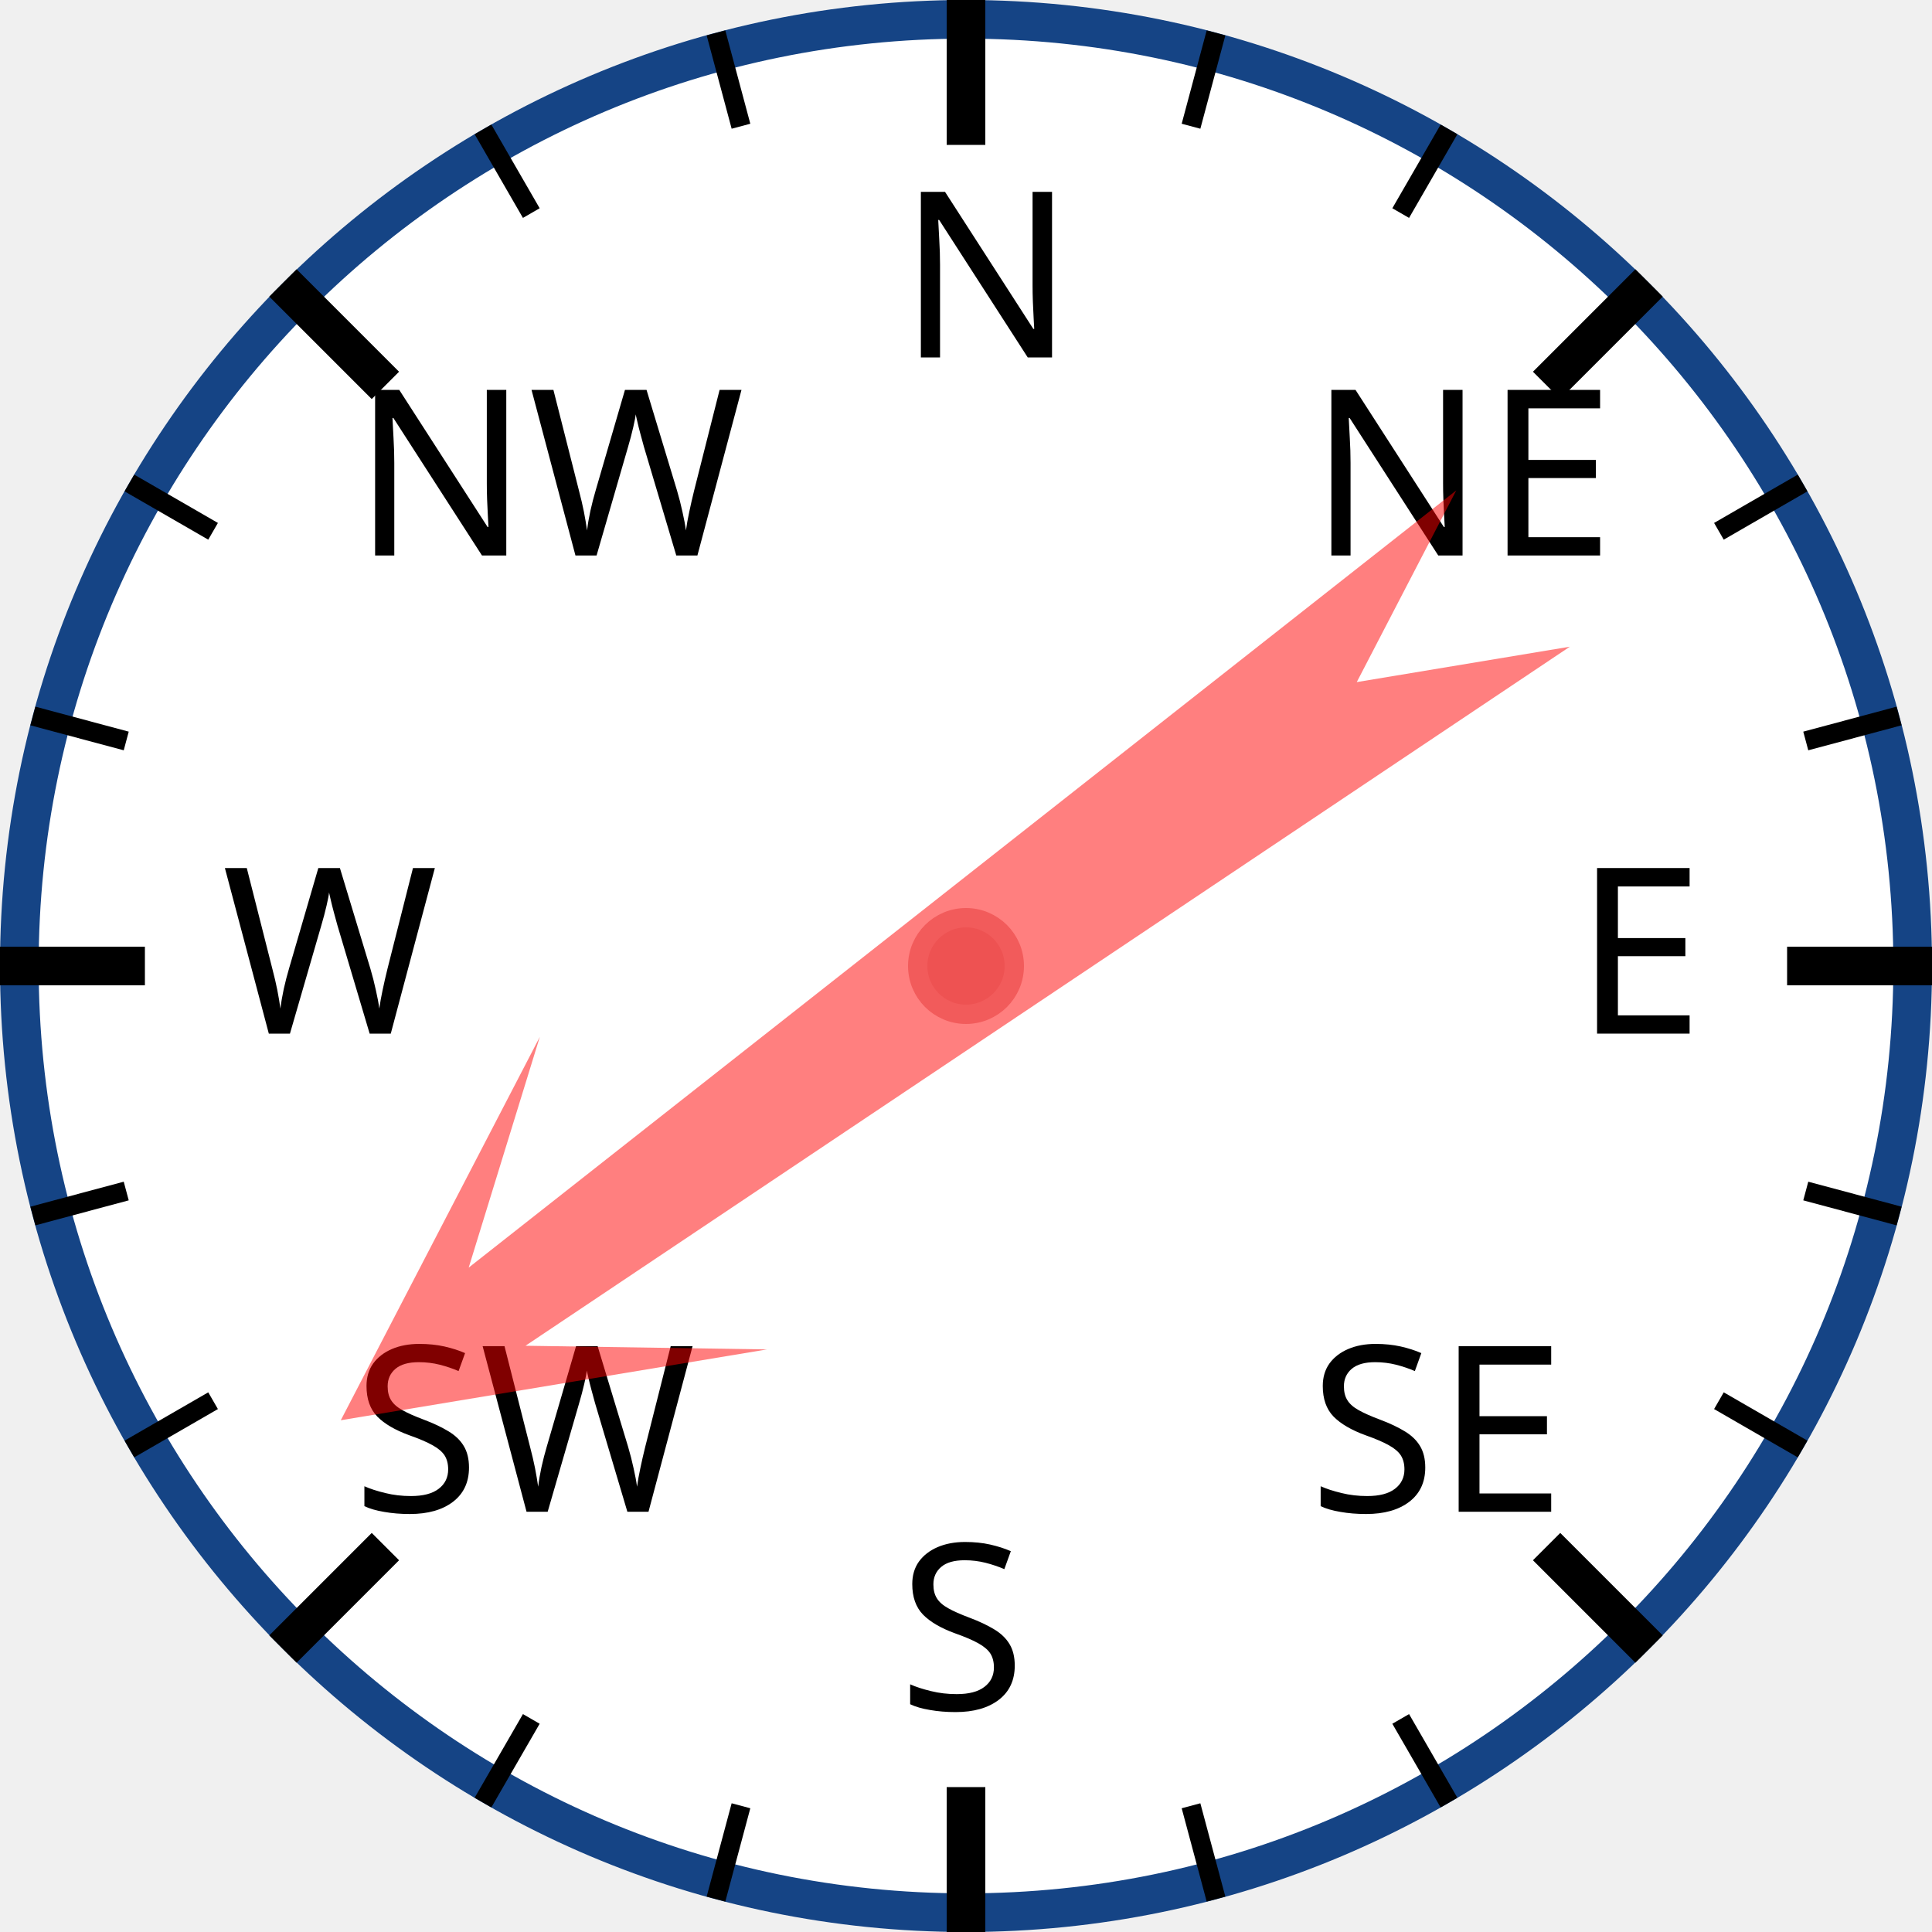
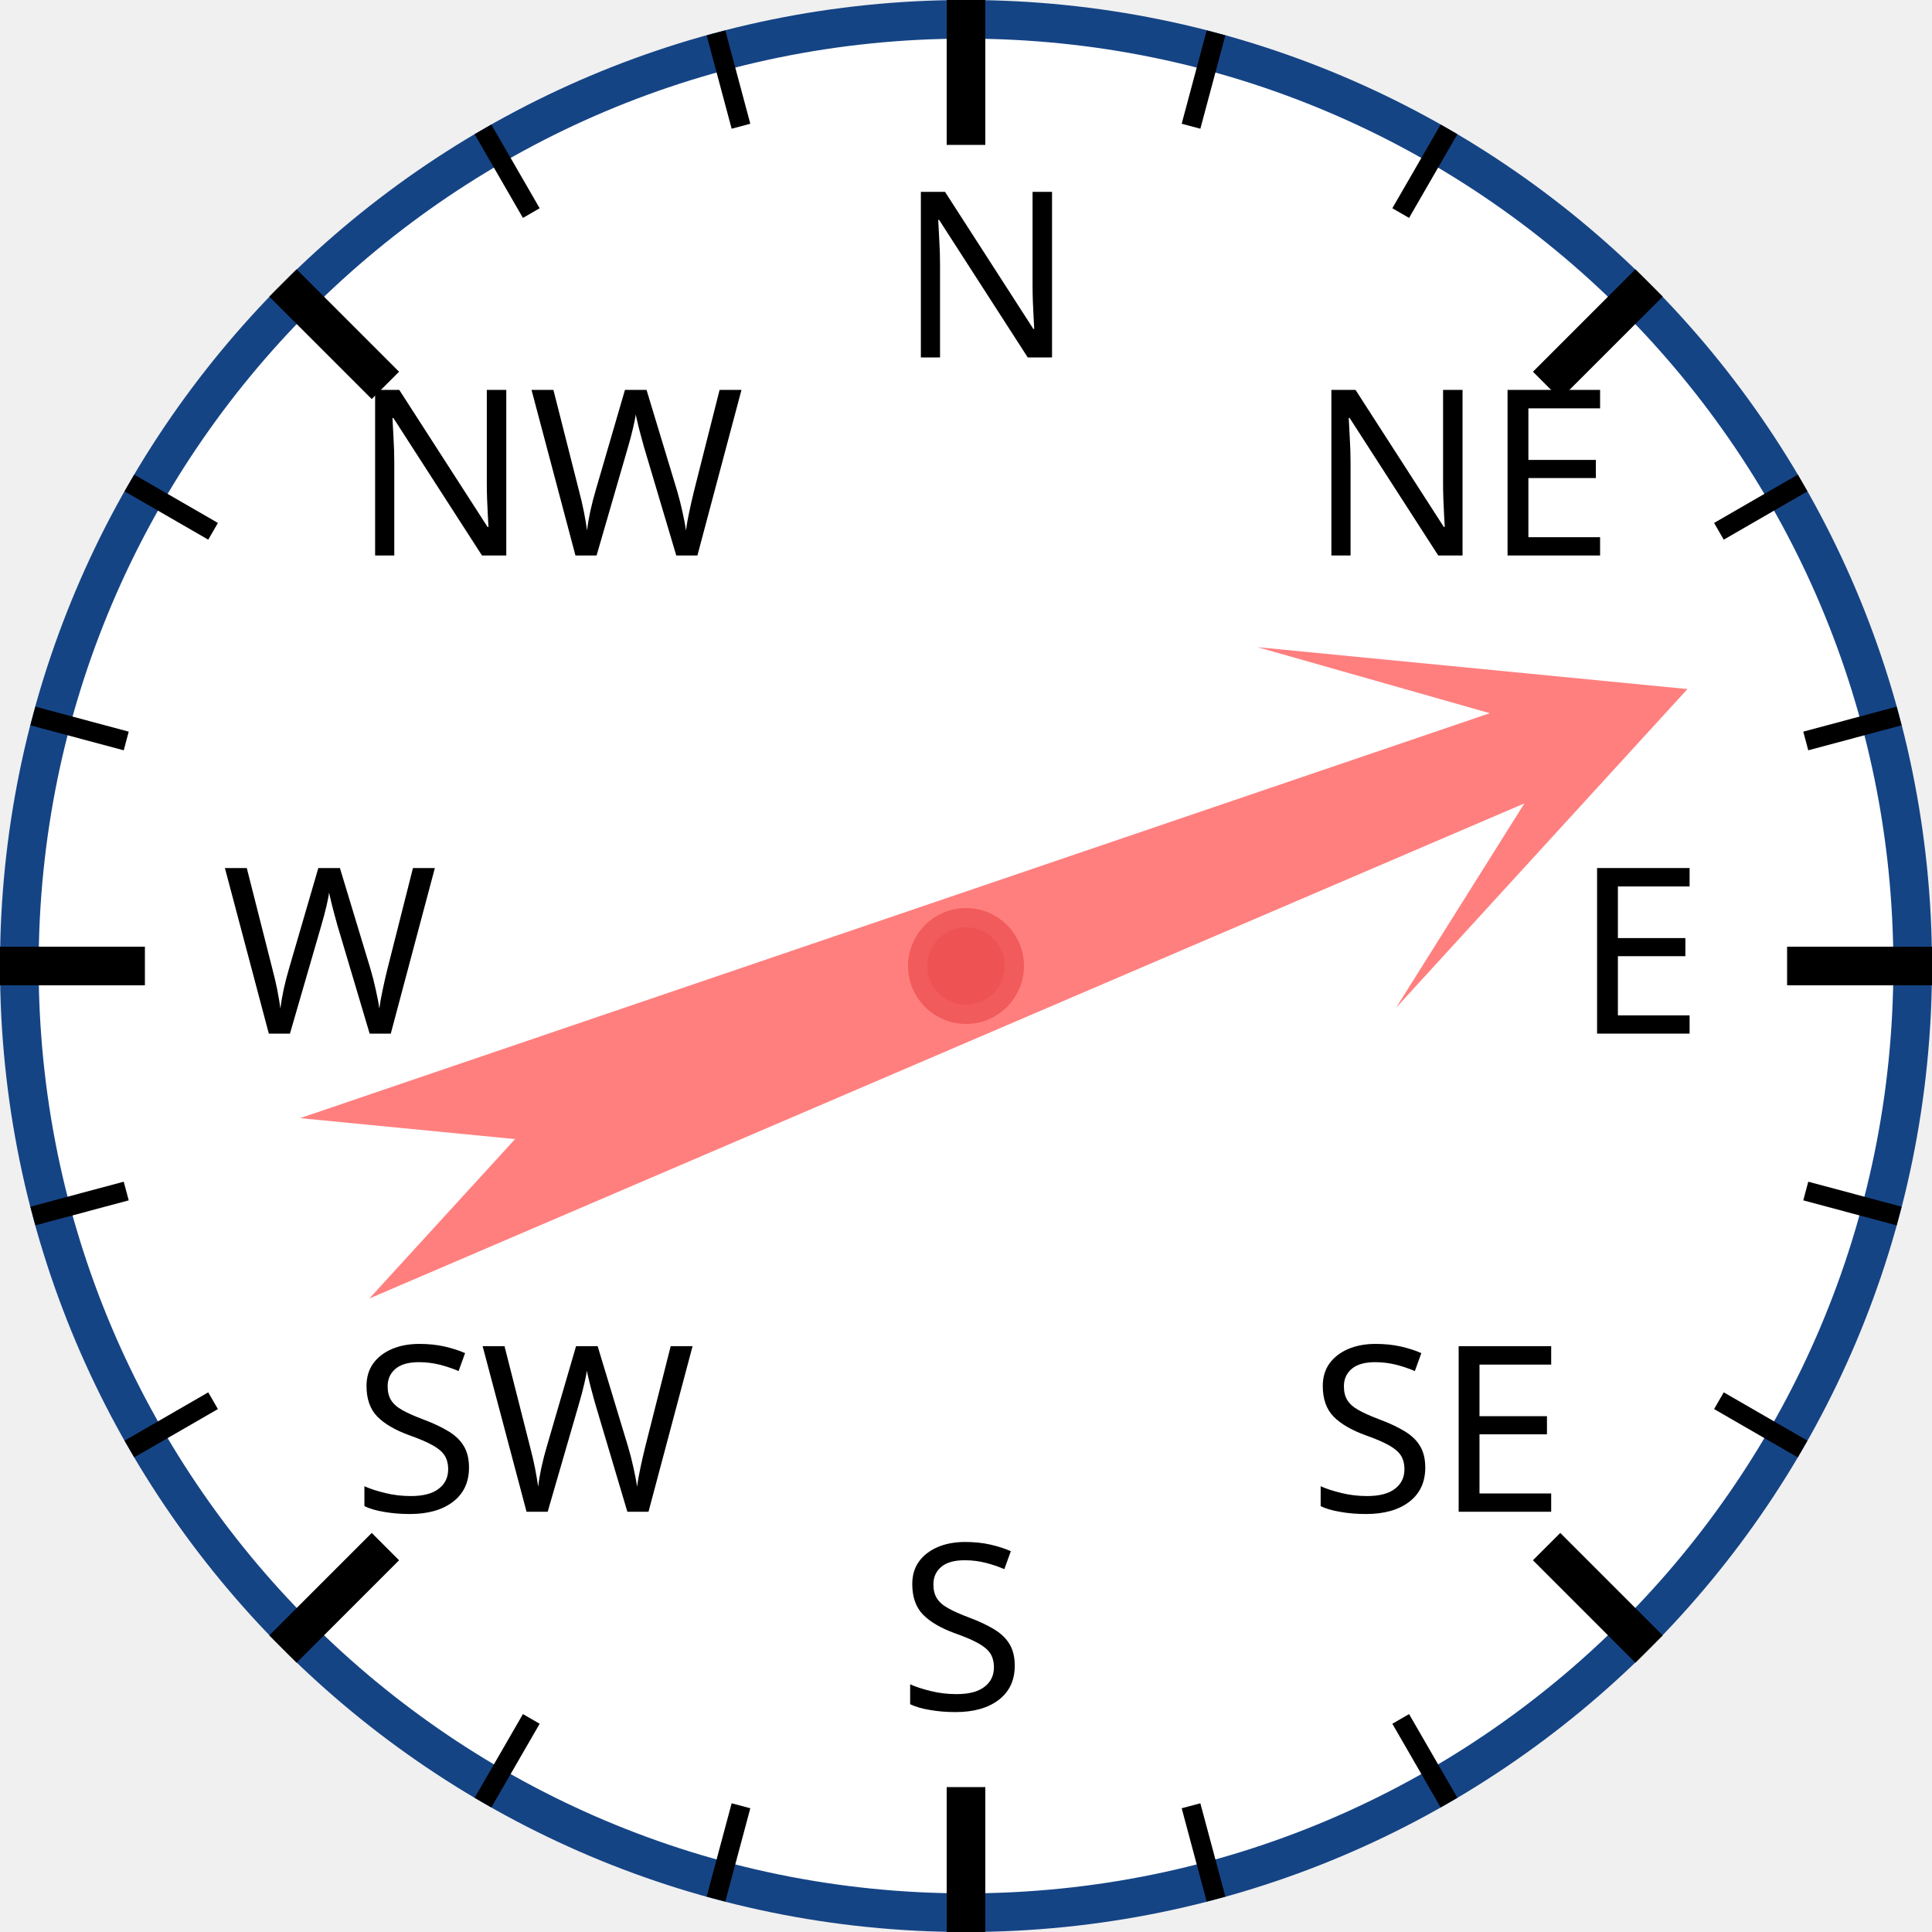
<svg xmlns="http://www.w3.org/2000/svg" width="120px" height="120px" viewBox="0 0 200 200">
  <circle cx="100" cy="100" r="98" style="fill: white; stroke: #154485; stroke-width: 4;" />
  <text x="93.0" y="37.0" style="font-family: sans-serif; font-size: 18pt;">N</text>
  <line x1="100.0" y1="0.0" x2="100.0" y2="15.0" style="stroke: black; stroke-width: 4;" />
  <line x1="74.118" y1="3.407" x2="76.706" y2="13.067" style="stroke: black; stroke-width: 2;" />
  <line x1="50" y1="13.397" x2="55" y2="22.058" style="stroke: black; stroke-width: 2;" />
  <text x="36.503" y="57.503" style="font-family: sans-serif; font-size: 18pt;">NW</text>
  <line x1="29.289" y1="29.289" x2="39.896" y2="39.896" style="stroke: black; stroke-width: 4;" />
  <line x1="13.397" y1="50" x2="22.058" y2="55" style="stroke: black; stroke-width: 2;" />
  <line x1="3.407" y1="74.118" x2="13.067" y2="76.706" style="stroke: black; stroke-width: 2;" />
  <text x="23.0" y="107.0" style="font-family: sans-serif; font-size: 18pt;">W</text>
  <line x1="0.0" y1="100.0" x2="15.0" y2="100.0" style="stroke: black; stroke-width: 4;" />
  <line x1="3.407" y1="125.882" x2="13.067" y2="123.294" style="stroke: black; stroke-width: 2;" />
  <line x1="13.397" y1="150" x2="22.058" y2="145" style="stroke: black; stroke-width: 2;" />
  <text x="36.503" y="156.497" style="font-family: sans-serif; font-size: 18pt;">SW</text>
  <line x1="29.289" y1="170.711" x2="39.896" y2="160.104" style="stroke: black; stroke-width: 4;" />
  <line x1="50" y1="186.603" x2="55" y2="177.942" style="stroke: black; stroke-width: 2;" />
  <line x1="74.118" y1="196.593" x2="76.706" y2="186.933" style="stroke: black; stroke-width: 2;" />
  <text x="93" y="177.0" style="font-family: sans-serif; font-size: 18pt;">S</text>
  <line x1="100" y1="200.0" x2="100" y2="185.0" style="stroke: black; stroke-width: 4;" />
  <line x1="125.882" y1="196.593" x2="123.294" y2="186.933" style="stroke: black; stroke-width: 2;" />
  <line x1="150.0" y1="186.603" x2="145.0" y2="177.942" style="stroke: black; stroke-width: 2;" />
  <text x="135.497" y="156.497" style="font-family: sans-serif; font-size: 18pt;">SE</text>
  <line x1="170.711" y1="170.711" x2="160.104" y2="160.104" style="stroke: black; stroke-width: 4;" />
  <line x1="186.603" y1="150" x2="177.942" y2="145" style="stroke: black; stroke-width: 2;" />
  <line x1="196.593" y1="125.882" x2="186.933" y2="123.294" style="stroke: black; stroke-width: 2;" />
  <text x="163.0" y="107" style="font-family: sans-serif; font-size: 18pt;">E</text>
  <line x1="200.0" y1="100" x2="185.0" y2="100" style="stroke: black; stroke-width: 4;" />
  <line x1="196.593" y1="74.118" x2="186.933" y2="76.706" style="stroke: black; stroke-width: 2;" />
  <line x1="186.603" y1="50" x2="177.942" y2="55" style="stroke: black; stroke-width: 2;" />
  <text x="135.497" y="57.503" style="font-family: sans-serif; font-size: 18pt;">NE</text>
  <line x1="170.711" y1="29.289" x2="160.104" y2="39.896" style="stroke: black; stroke-width: 4;" />
  <line x1="150" y1="13.397" x2="145" y2="22.058" style="stroke: black; stroke-width: 2;" />
  <line x1="125.882" y1="3.407" x2="123.294" y2="13.067" style="stroke: black; stroke-width: 2;" />
-   <polygon points="100 20 120 60 105 40 110 170 100 150 90 170 95 40 80 60" style="fill: red; fill-opacity: 0.5;" transform="rotate(234,100,100)" />
+   <polygon points="100 20 120 60 105 40 110 170 100 150 90 170 95 40 80 60" style="fill: red; fill-opacity: 0.5;" transform="rotate(69,100,100)" />
  <circle cx="100" cy="100" r="5" style="fill: #EE5252; stroke: #F25B5B; stroke-width: 2;" />
</svg>
